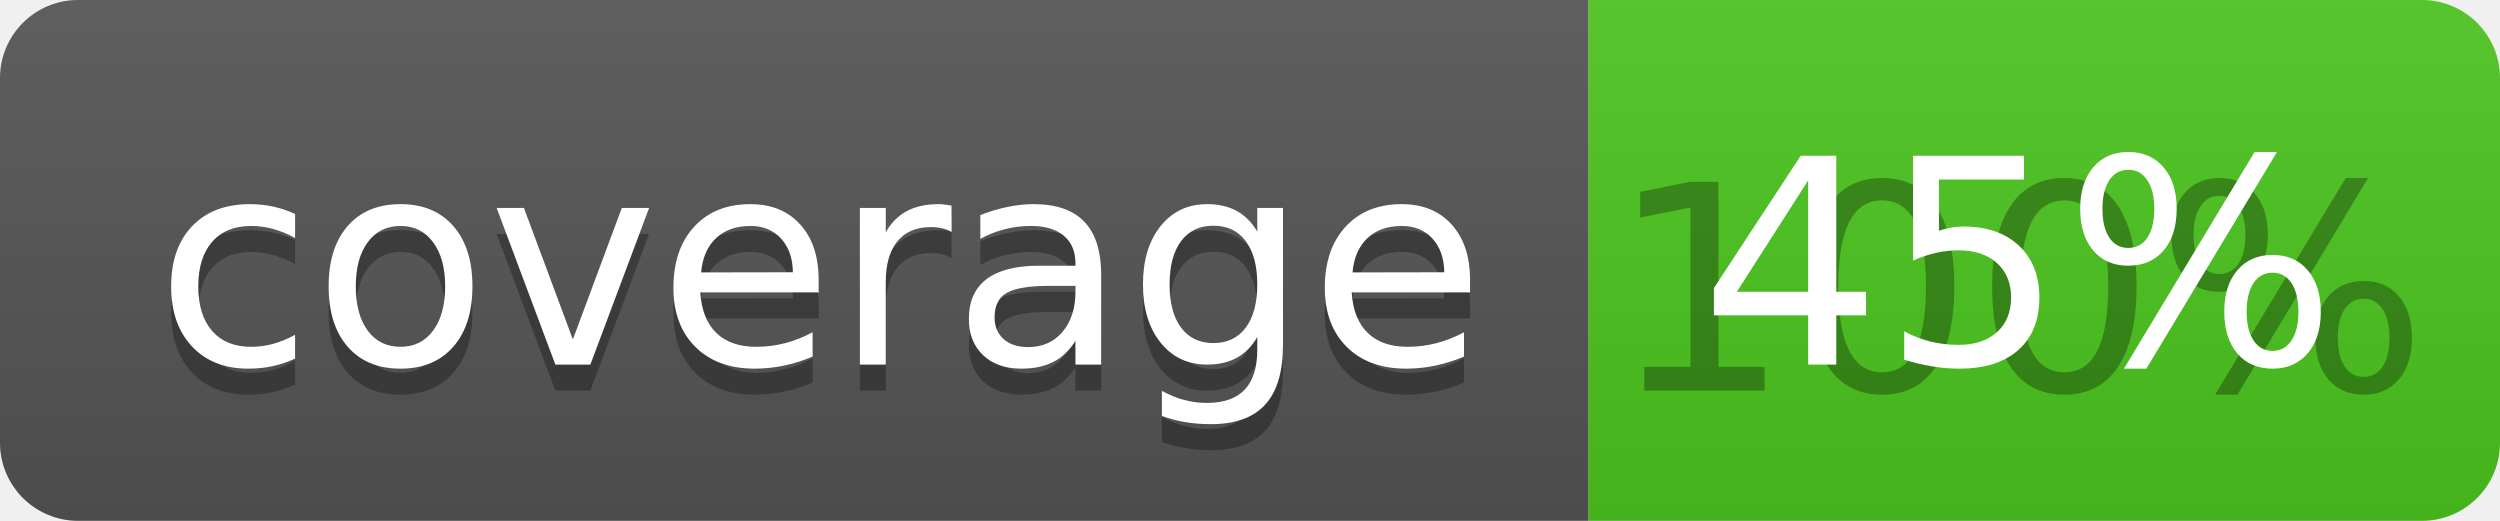
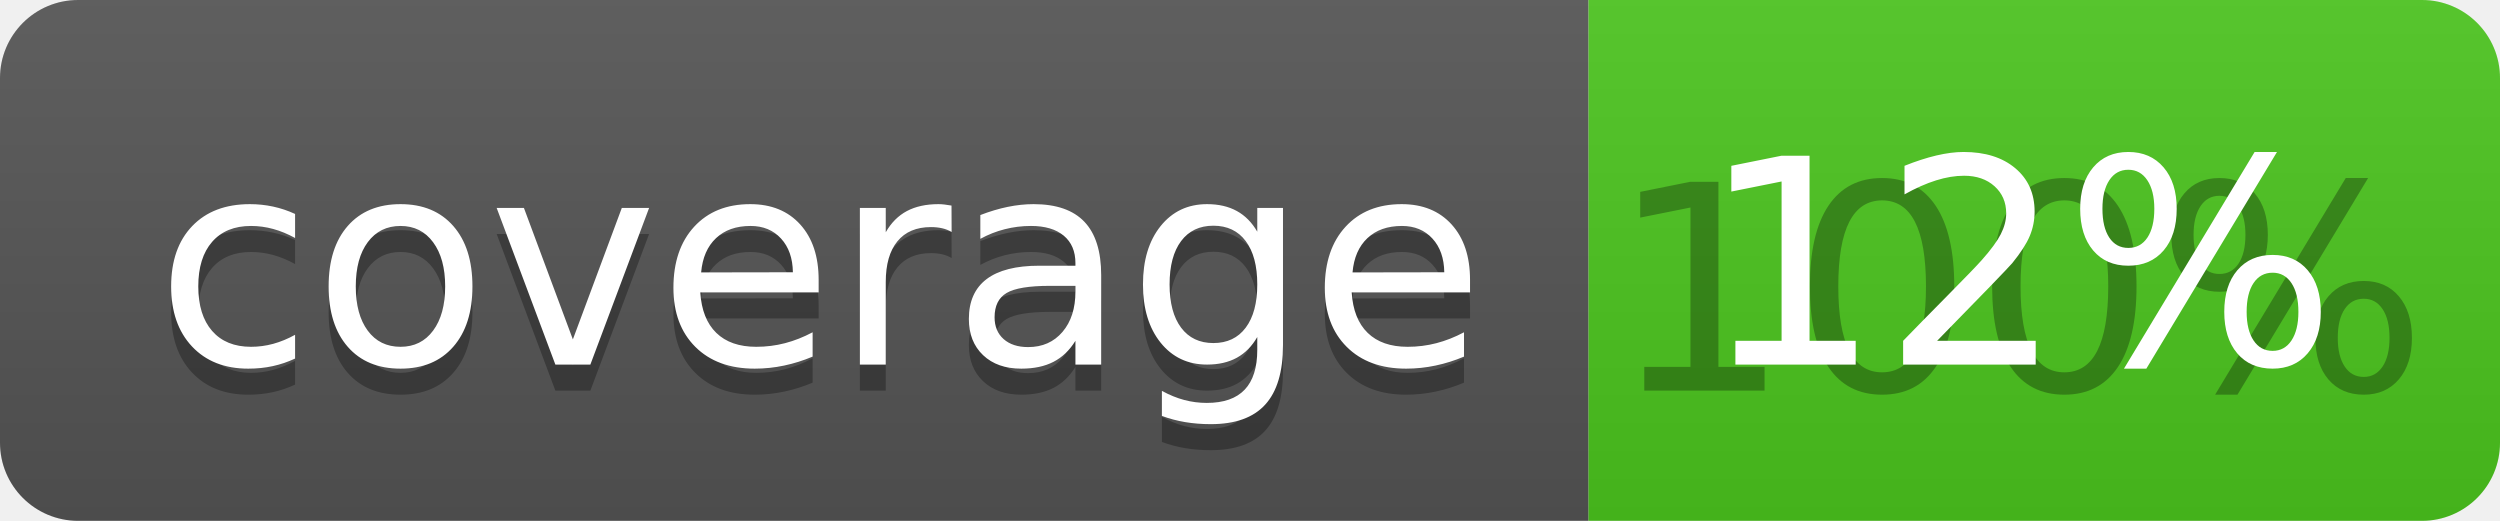
<svg xmlns="http://www.w3.org/2000/svg" width="96" height="20">
  <linearGradient id="b" x2="0" y2="100%">
    <stop offset="0" stop-color="#bbb" stop-opacity=".1" />
    <stop offset="1" stop-opacity=".1" />
  </linearGradient>
  <clipPath id="a">
    <rect width="96" height="20" rx="3" fill="#fff" />
  </clipPath>
  <g clip-path="url(#a)">
    <path fill="#555" d="M0 0h61v20H0z" />
    <path fill="#4CC61E" d="M61 0h35v20H61z" />
    <path fill="url(#b)" d="M0 0h96v20H0z" />
  </g>
  <g fill="#fff" text-anchor="middle" font-family="DejaVu Sans,Verdana,Geneva,sans-serif" font-size="110">
    <text x="315" y="150" fill="#010101" fill-opacity=".3" transform="scale(.1)" textLength="510">coverage</text>
    <text x="315" y="140" transform="scale(.1)" textLength="510">coverage</text>
    <text x="775" y="150" fill="#010101" fill-opacity=".3" transform="scale(.1)" textLength="250">100%</text>
-     <text x="775" y="140" transform="scale(.1)" textLength="250">45%</text>
+     <text x="775" y="140" transform="scale(.1)" textLength="250">12%</text>
  </g>
</svg>
